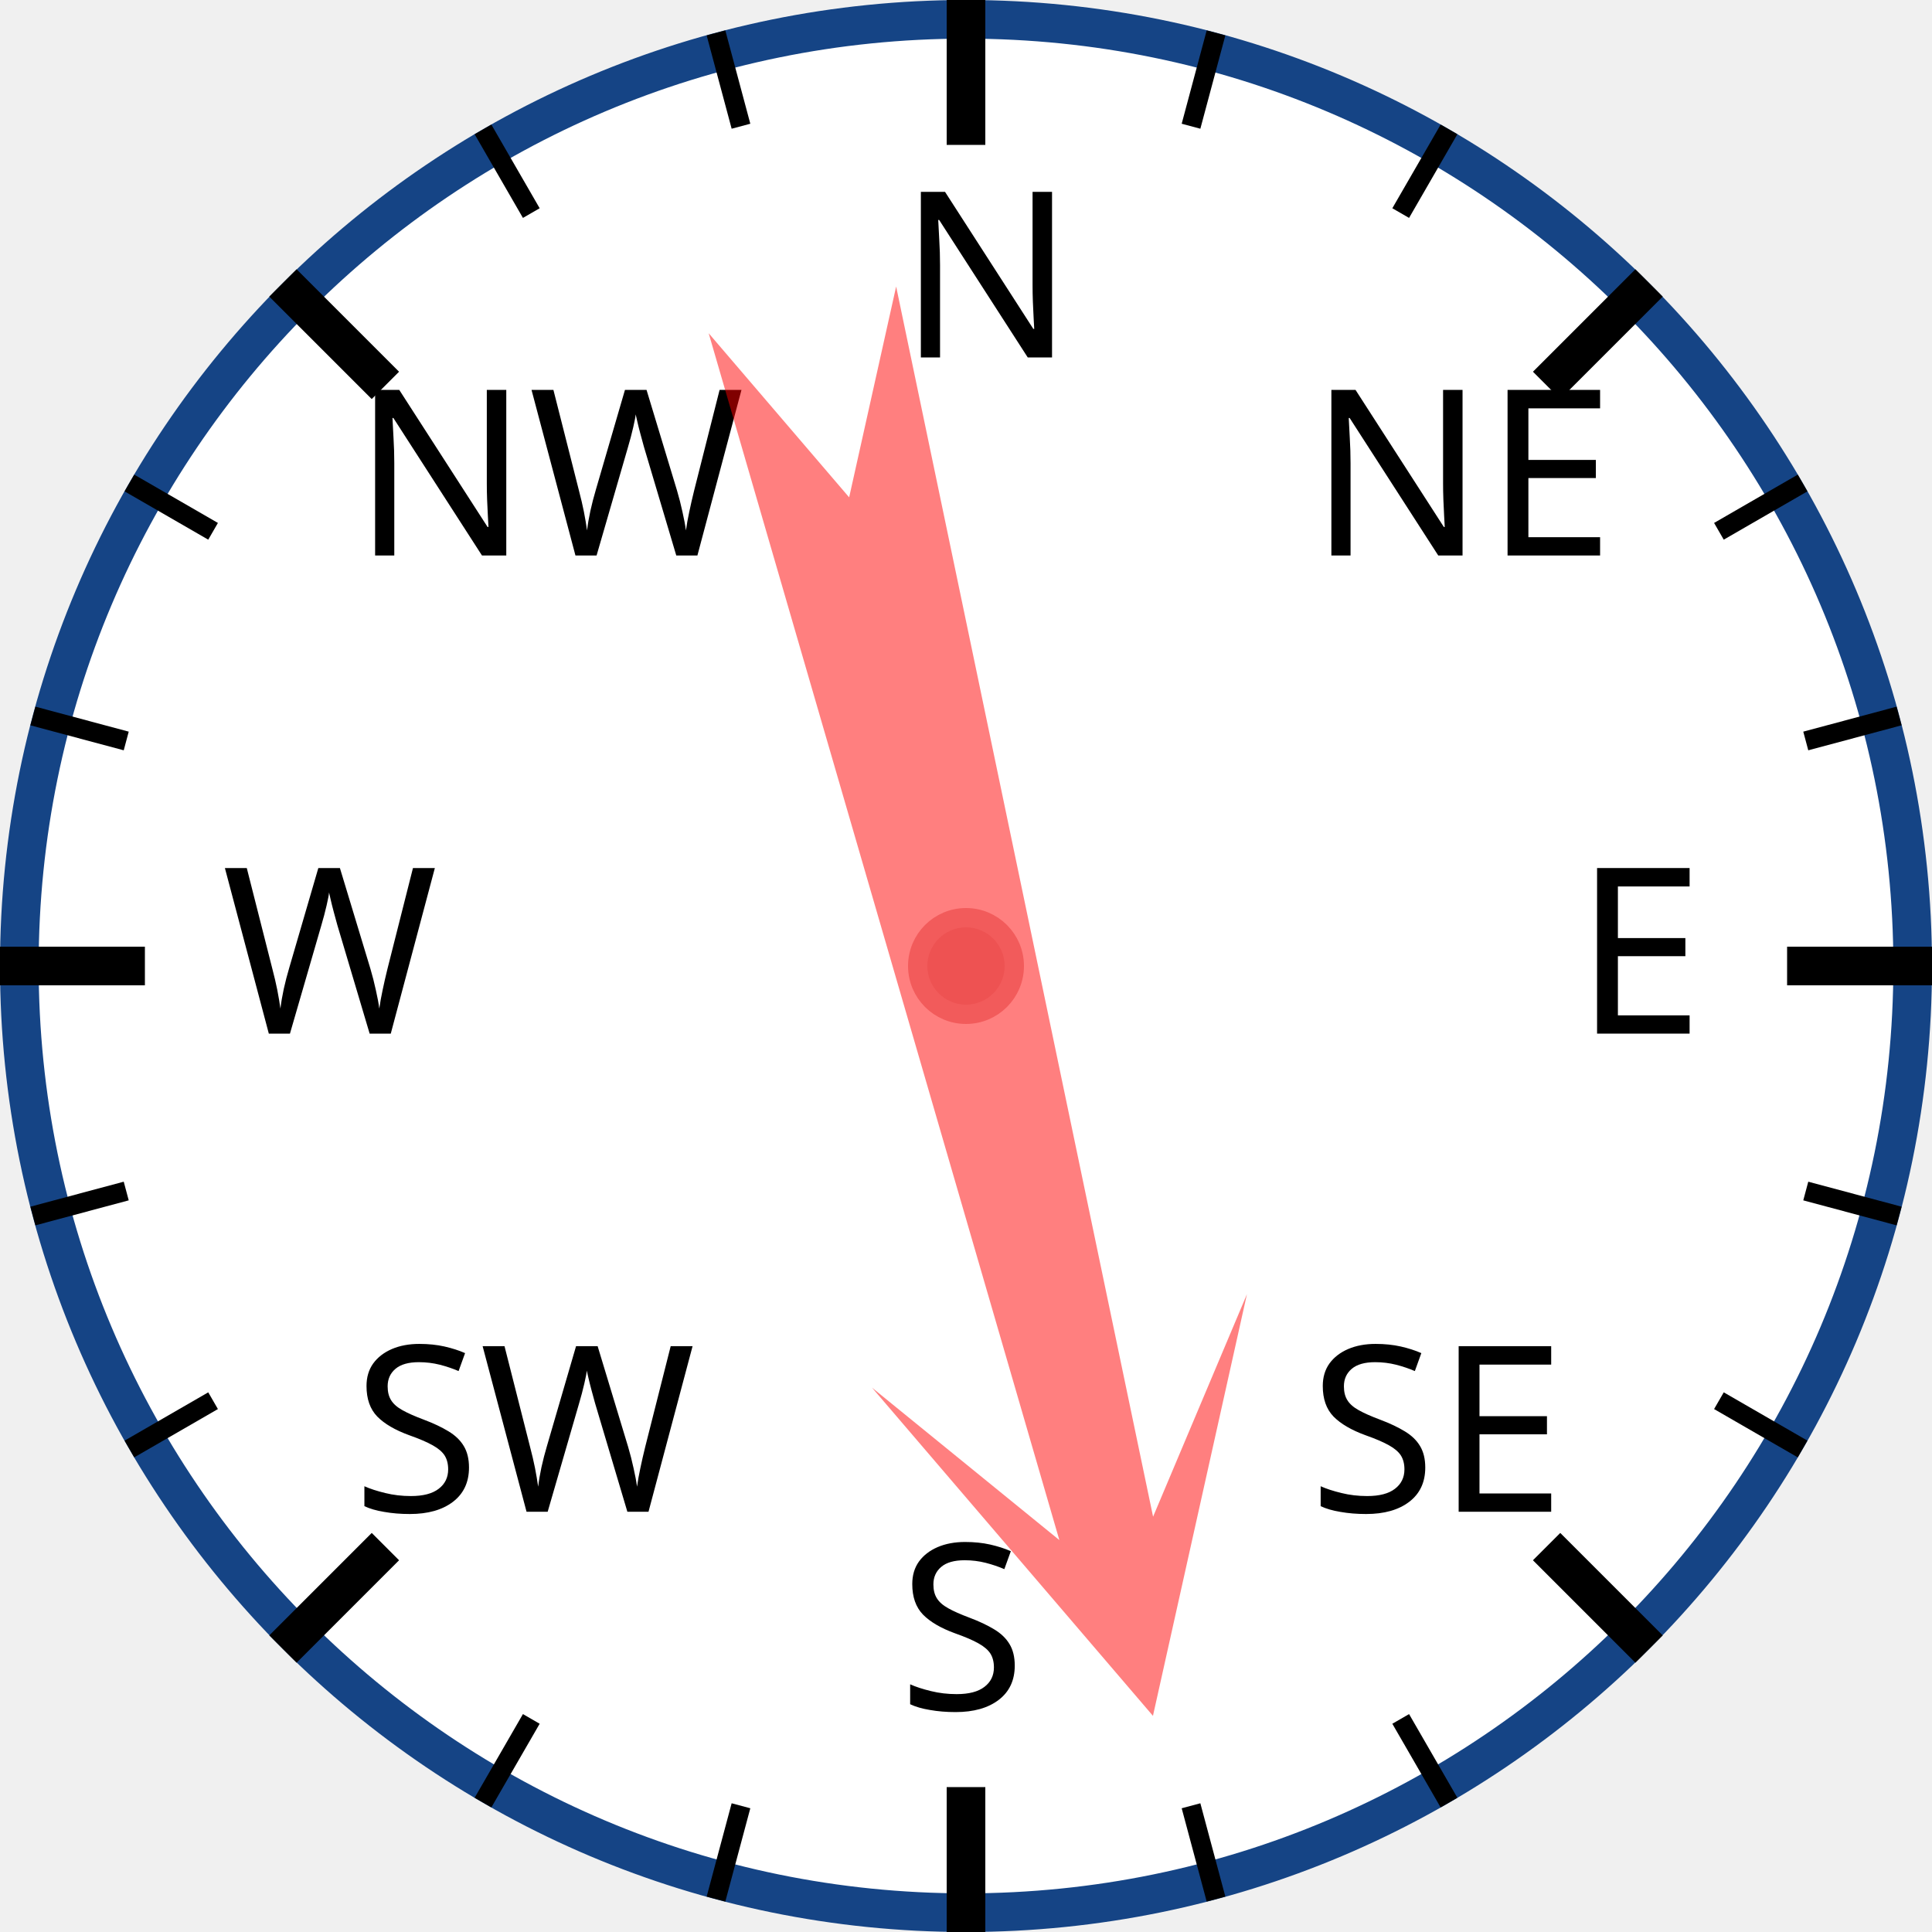
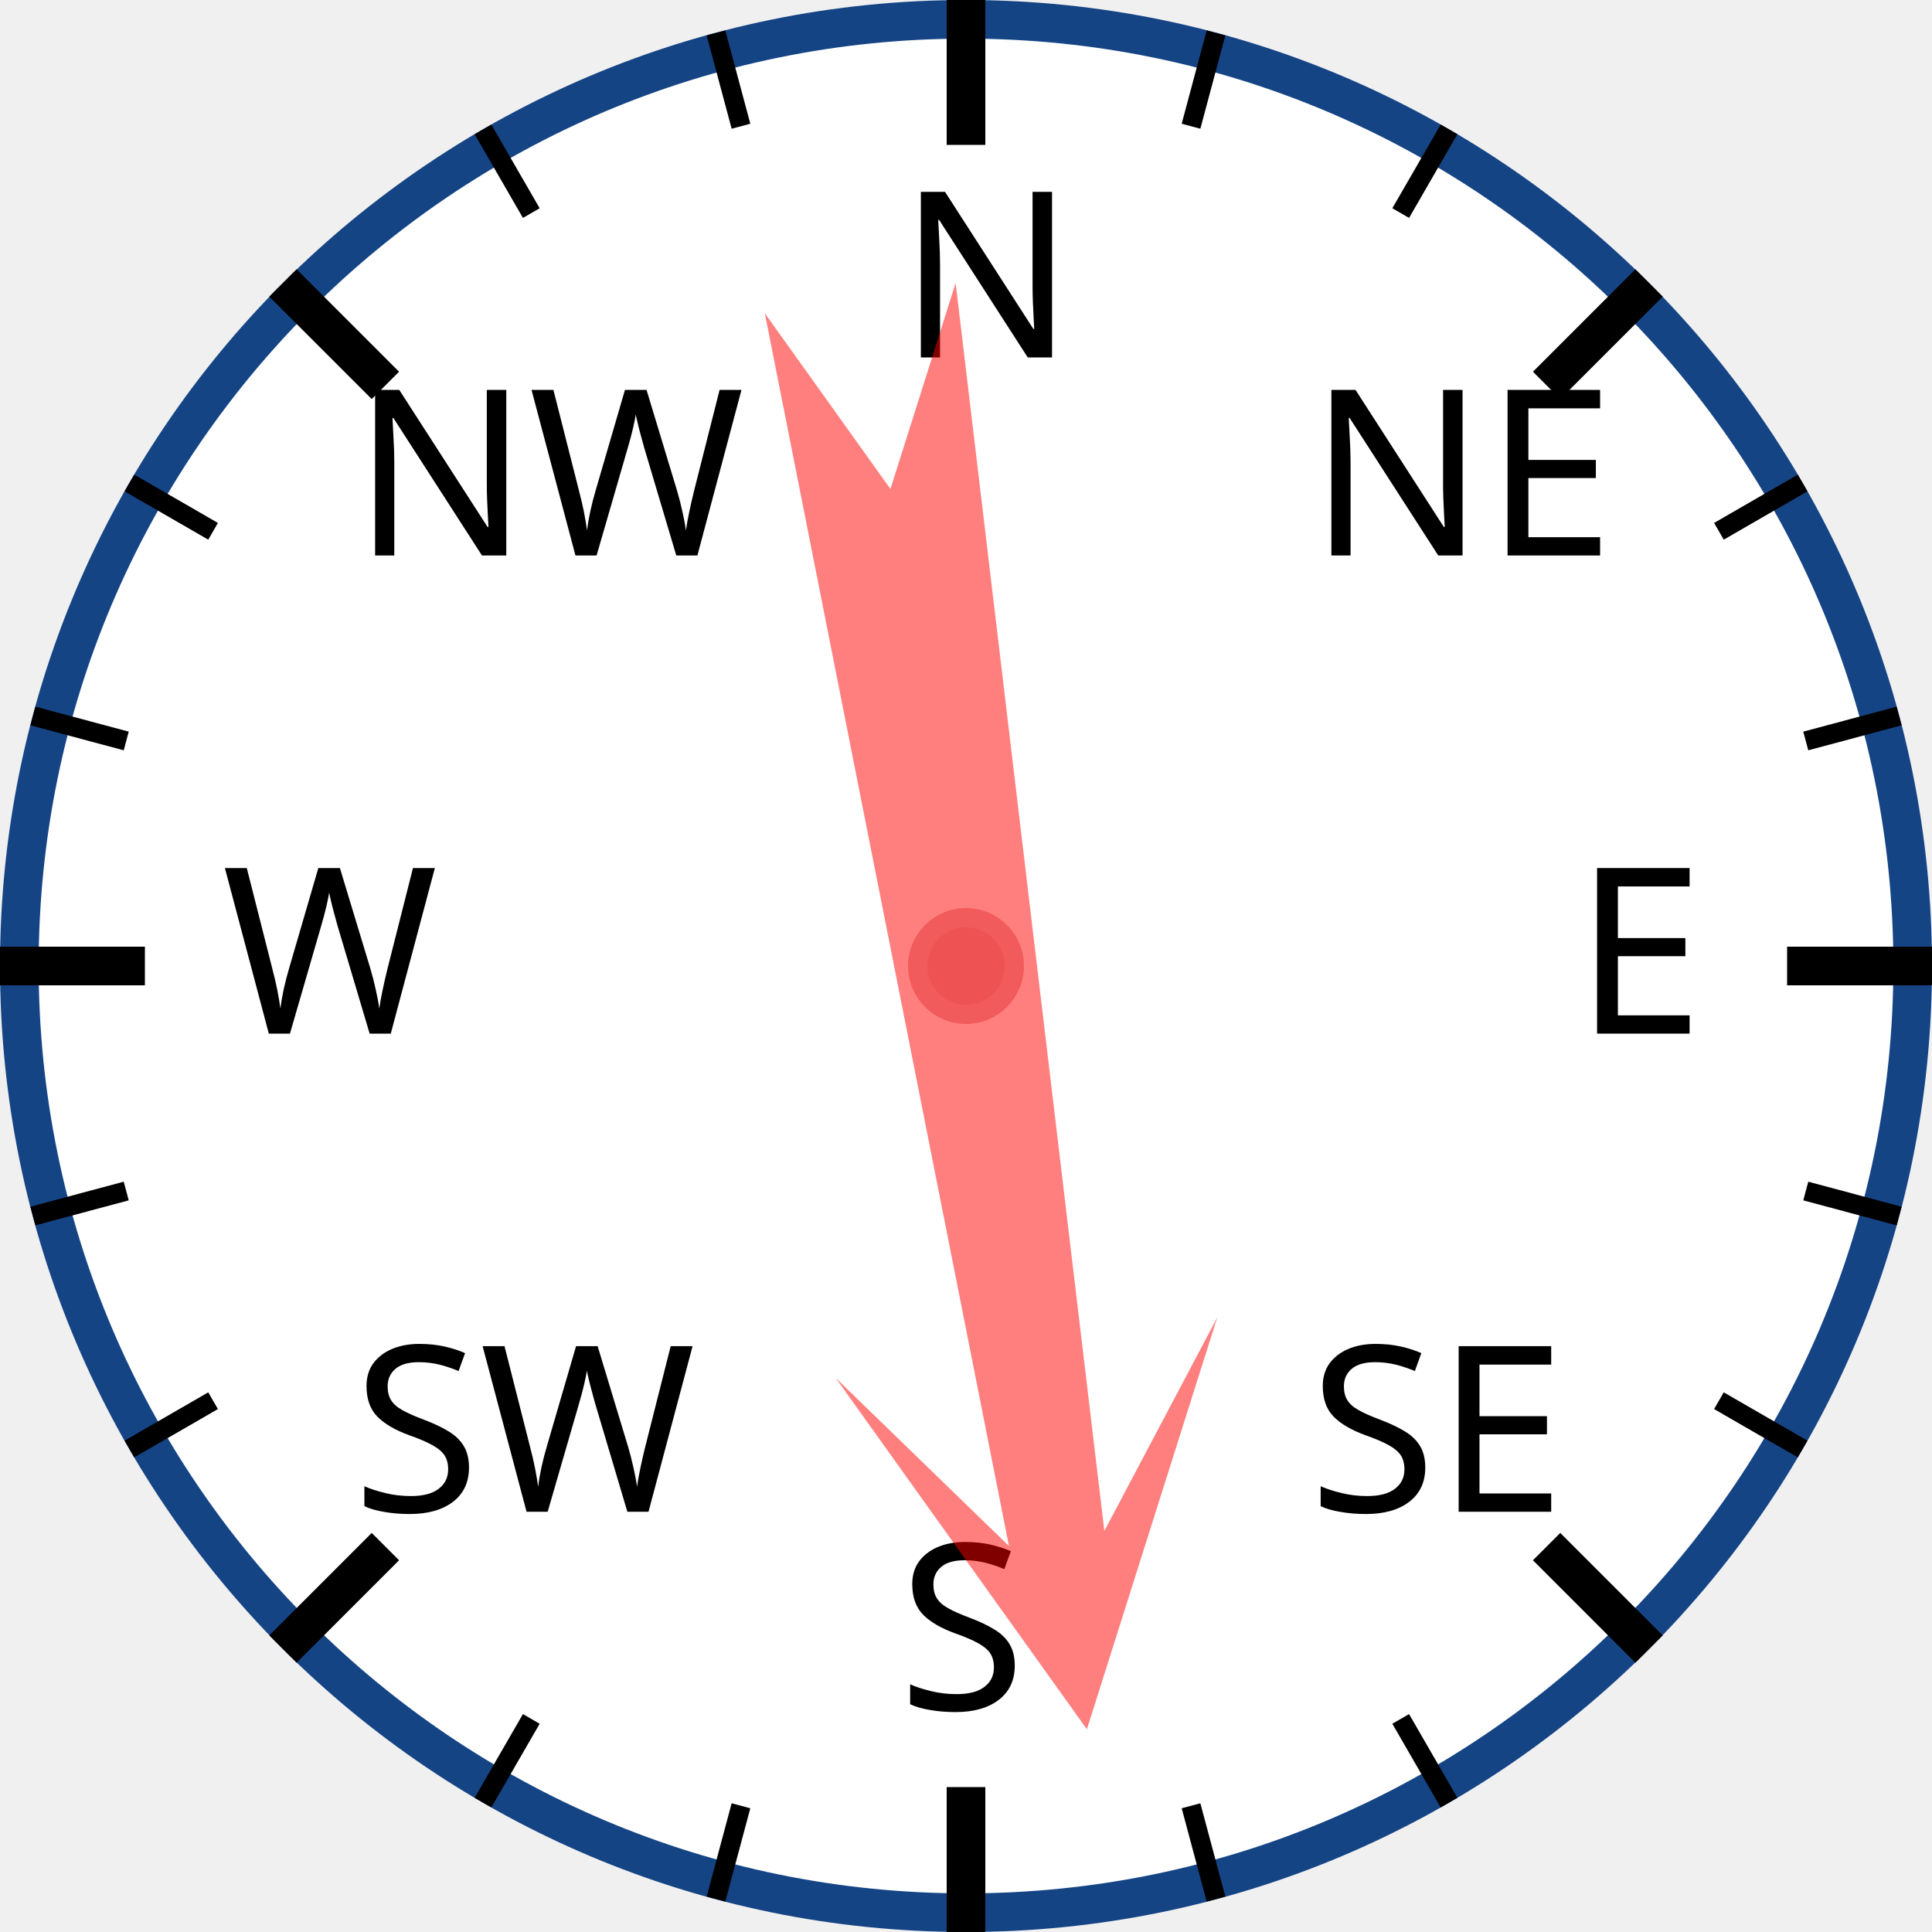
<svg xmlns="http://www.w3.org/2000/svg" width="120px" height="120px" viewBox="0 0 200 200">
  <circle cx="100" cy="100" r="98" style="fill: white; stroke: #154485; stroke-width: 4;" />
  <text x="93.0" y="37.0" style="font-family: sans-serif; font-size: 18pt;">N</text>
  <line x1="100.0" y1="0.0" x2="100.0" y2="15.0" style="stroke: black; stroke-width: 4;" />
  <line x1="74.118" y1="3.407" x2="76.706" y2="13.067" style="stroke: black; stroke-width: 2;" />
  <line x1="50" y1="13.397" x2="55" y2="22.058" style="stroke: black; stroke-width: 2;" />
  <text x="36.503" y="57.503" style="font-family: sans-serif; font-size: 18pt;">NW</text>
  <line x1="29.289" y1="29.289" x2="39.896" y2="39.896" style="stroke: black; stroke-width: 4;" />
  <line x1="13.397" y1="50" x2="22.058" y2="55" style="stroke: black; stroke-width: 2;" />
  <line x1="3.407" y1="74.118" x2="13.067" y2="76.706" style="stroke: black; stroke-width: 2;" />
  <text x="23.0" y="107.0" style="font-family: sans-serif; font-size: 18pt;">W</text>
  <line x1="0.0" y1="100.0" x2="15.0" y2="100.0" style="stroke: black; stroke-width: 4;" />
  <line x1="3.407" y1="125.882" x2="13.067" y2="123.294" style="stroke: black; stroke-width: 2;" />
  <line x1="13.397" y1="150" x2="22.058" y2="145" style="stroke: black; stroke-width: 2;" />
  <text x="36.503" y="156.497" style="font-family: sans-serif; font-size: 18pt;">SW</text>
  <line x1="29.289" y1="170.711" x2="39.896" y2="160.104" style="stroke: black; stroke-width: 4;" />
  <line x1="50" y1="186.603" x2="55" y2="177.942" style="stroke: black; stroke-width: 2;" />
  <line x1="74.118" y1="196.593" x2="76.706" y2="186.933" style="stroke: black; stroke-width: 2;" />
  <text x="93" y="177.0" style="font-family: sans-serif; font-size: 18pt;">S</text>
  <line x1="100" y1="200.0" x2="100" y2="185.0" style="stroke: black; stroke-width: 4;" />
  <line x1="125.882" y1="196.593" x2="123.294" y2="186.933" style="stroke: black; stroke-width: 2;" />
  <line x1="150.0" y1="186.603" x2="145.0" y2="177.942" style="stroke: black; stroke-width: 2;" />
  <text x="135.497" y="156.497" style="font-family: sans-serif; font-size: 18pt;">SE</text>
  <line x1="170.711" y1="170.711" x2="160.104" y2="160.104" style="stroke: black; stroke-width: 4;" />
  <line x1="186.603" y1="150" x2="177.942" y2="145" style="stroke: black; stroke-width: 2;" />
  <line x1="196.593" y1="125.882" x2="186.933" y2="123.294" style="stroke: black; stroke-width: 2;" />
  <text x="163.0" y="107" style="font-family: sans-serif; font-size: 18pt;">E</text>
  <line x1="200.0" y1="100" x2="185.0" y2="100" style="stroke: black; stroke-width: 4;" />
  <line x1="196.593" y1="74.118" x2="186.933" y2="76.706" style="stroke: black; stroke-width: 2;" />
  <line x1="186.603" y1="50" x2="177.942" y2="55" style="stroke: black; stroke-width: 2;" />
  <text x="135.497" y="57.503" style="font-family: sans-serif; font-size: 18pt;">NE</text>
  <line x1="170.711" y1="29.289" x2="160.104" y2="39.896" style="stroke: black; stroke-width: 4;" />
  <line x1="150" y1="13.397" x2="145" y2="22.058" style="stroke: black; stroke-width: 2;" />
  <line x1="125.882" y1="3.407" x2="123.294" y2="13.067" style="stroke: black; stroke-width: 2;" />
-   <polygon points="100 20 120 60 105 40 110 170 100 150 90 170 95 40 80 60" style="fill: red; fill-opacity: 0.5;" transform="rotate(166,100,100)" />
+   <polygon points="100 20 120 60 105 40 110 170 100 150 90 170 95 40 80 60" style="fill: red; fill-opacity: 0.5;" transform="rotate(171,100,100)" />
  <circle cx="100" cy="100" r="5" style="fill: #EE5252; stroke: #F25B5B; stroke-width: 2;" />
</svg>
